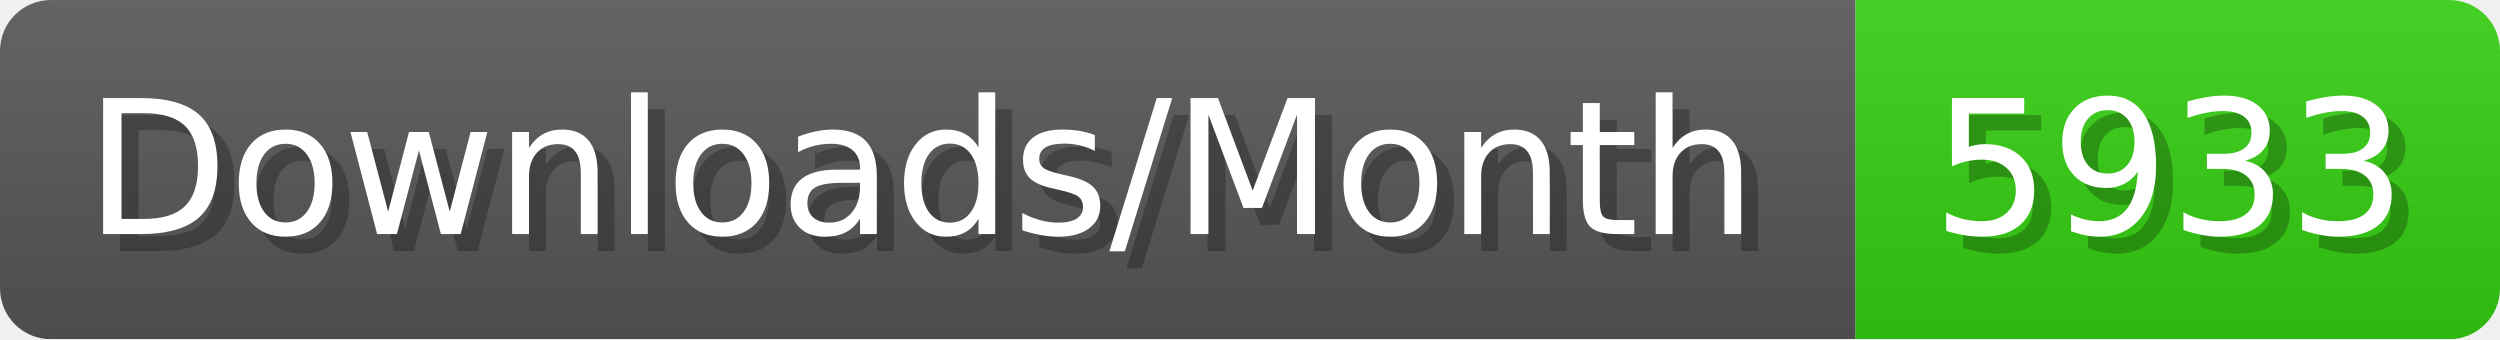
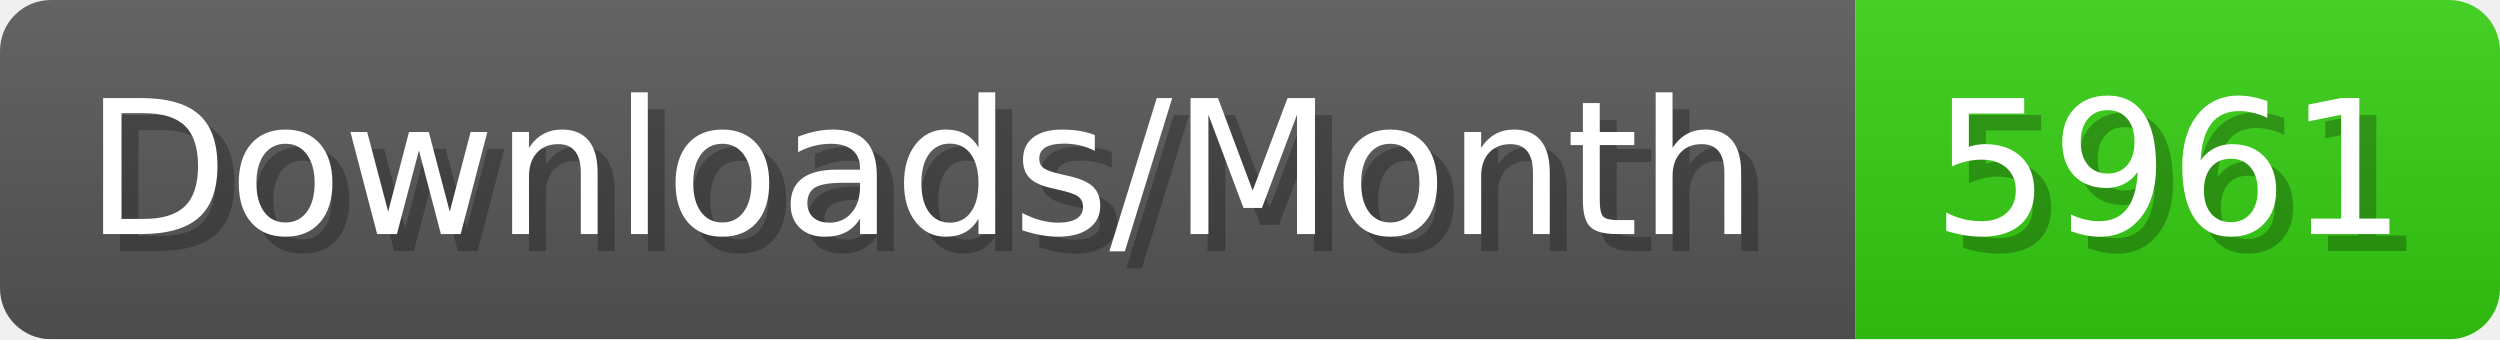
- <svg xmlns="http://www.w3.org/2000/svg" width="147.4" height="20" viewBox="0 0 1474 200" role="img" aria-label="Downloads/Month: 5933">
+ <svg xmlns="http://www.w3.org/2000/svg" width="147.4" height="20" viewBox="0 0 1474 200" role="img" aria-label="Downloads/Month: 5961">
  <linearGradient id="YlXUI" x2="0" y2="100%">
    <stop offset="0" stop-opacity=".1" stop-color="#EEE" />
    <stop offset="1" stop-opacity=".1" />
  </linearGradient>
  <mask id="JHhop">
    <rect width="1474" height="200" rx="30" fill="#FFF" />
  </mask>
  <g mask="url(#JHhop)">
    <rect width="1094" height="200" fill="#555" />
    <rect width="380" height="200" fill="#3C1" x="1094" />
    <rect width="1474" height="200" fill="url(#YlXUI)" />
  </g>
  <g aria-hidden="true" fill="#fff" text-anchor="start" font-family="Verdana,DejaVu Sans,sans-serif" font-size="110">
    <text x="60" y="148" textLength="994" fill="#000" opacity="0.25">Downloads/Month</text>
    <text x="50" y="138" textLength="994">Downloads/Month</text>
-     <text x="1149" y="148" textLength="280" fill="#000" opacity="0.25">5933</text>
-     <text x="1139" y="138" textLength="280">5933</text>
+     <text x="1149" y="148" textLength="280" fill="#000" opacity="0.25">5961</text>
+     <text x="1139" y="138" textLength="280">5961</text>
  </g>
</svg>
